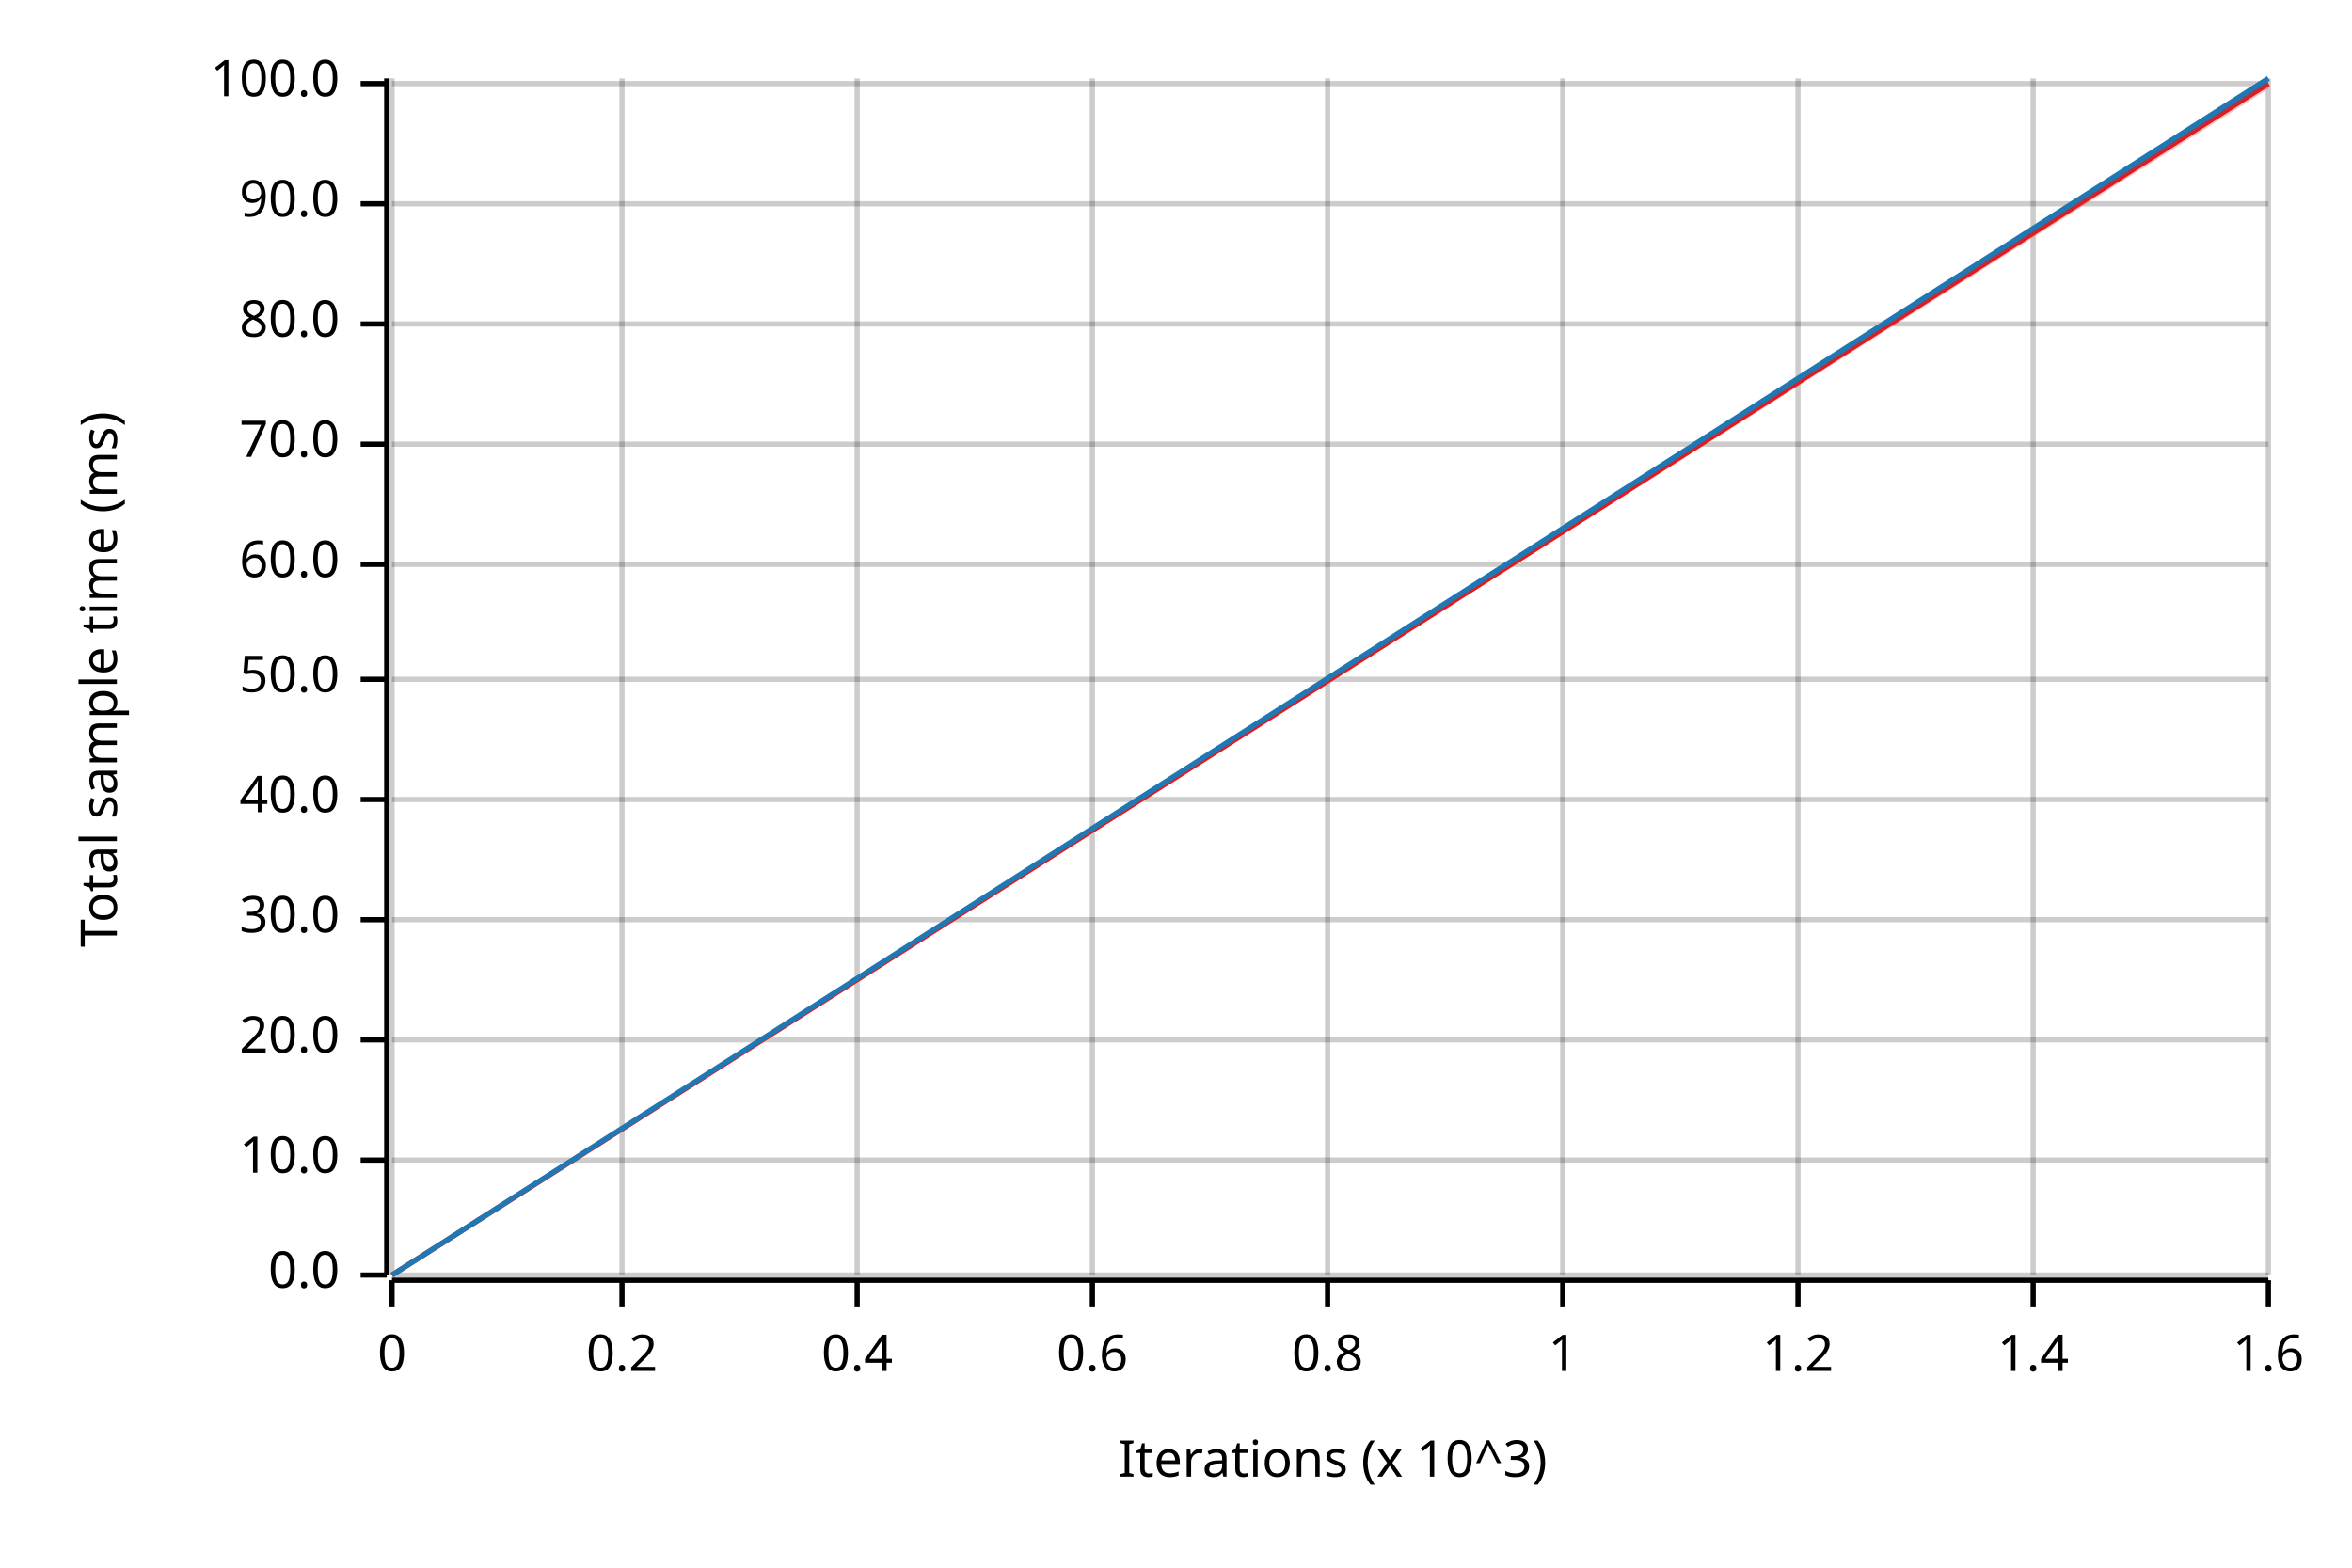
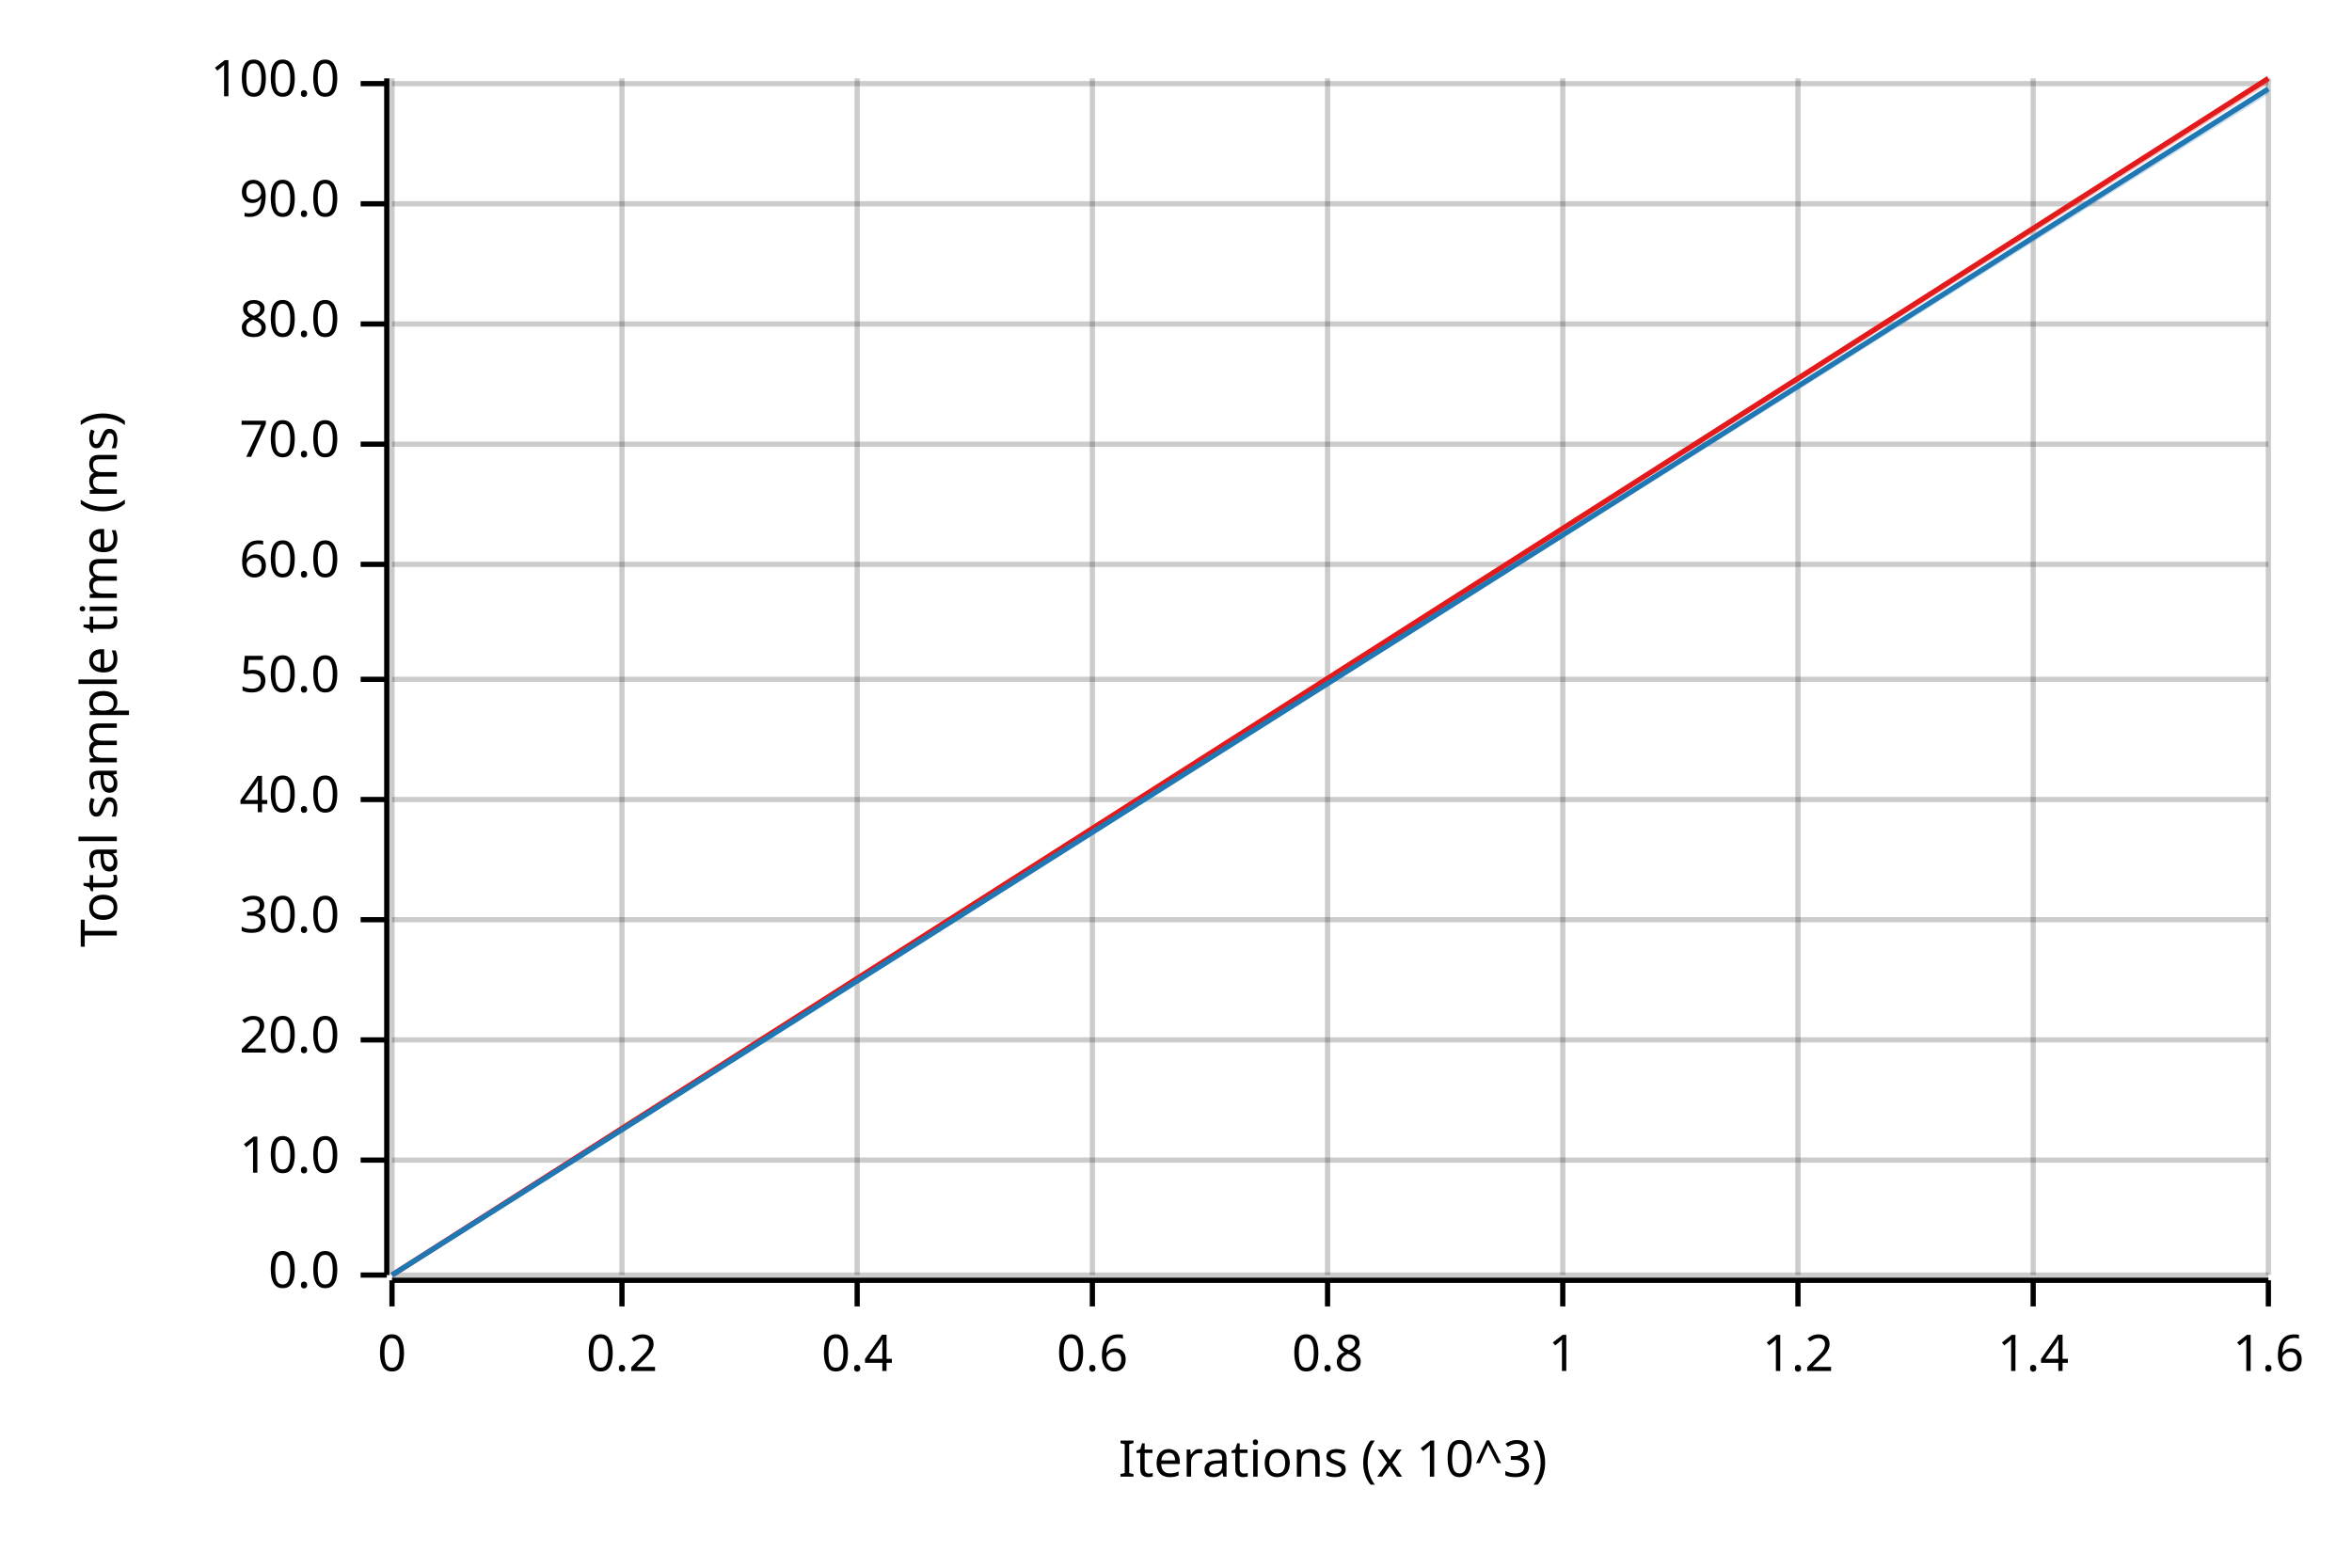
<svg xmlns="http://www.w3.org/2000/svg" width="450" height="300" viewBox="0 0 450 300">
  <text x="15" y="130" dy="0.76em" text-anchor="middle" font-family="sans-serif" font-size="9.677" opacity="1" fill="#000000" transform="rotate(270, 15, 130)">
Total sample time (ms)
</text>
  <text x="255" y="285" dy="-0.5ex" text-anchor="middle" font-family="sans-serif" font-size="9.677" opacity="1" fill="#000000">
Iterations (x 10^3)
</text>
  <line opacity="0.2" stroke="#000000" stroke-width="1" x1="75" y1="244" x2="75" y2="15" />
  <line opacity="0.2" stroke="#000000" stroke-width="1" x1="119" y1="244" x2="119" y2="15" />
  <line opacity="0.2" stroke="#000000" stroke-width="1" x1="164" y1="244" x2="164" y2="15" />
  <line opacity="0.2" stroke="#000000" stroke-width="1" x1="209" y1="244" x2="209" y2="15" />
  <line opacity="0.2" stroke="#000000" stroke-width="1" x1="254" y1="244" x2="254" y2="15" />
  <line opacity="0.2" stroke="#000000" stroke-width="1" x1="299" y1="244" x2="299" y2="15" />
  <line opacity="0.2" stroke="#000000" stroke-width="1" x1="344" y1="244" x2="344" y2="15" />
  <line opacity="0.2" stroke="#000000" stroke-width="1" x1="389" y1="244" x2="389" y2="15" />
  <line opacity="0.2" stroke="#000000" stroke-width="1" x1="434" y1="244" x2="434" y2="15" />
  <line opacity="0.2" stroke="#000000" stroke-width="1" x1="75" y1="244" x2="434" y2="244" />
  <line opacity="0.2" stroke="#000000" stroke-width="1" x1="75" y1="222" x2="434" y2="222" />
  <line opacity="0.2" stroke="#000000" stroke-width="1" x1="75" y1="199" x2="434" y2="199" />
  <line opacity="0.2" stroke="#000000" stroke-width="1" x1="75" y1="176" x2="434" y2="176" />
  <line opacity="0.2" stroke="#000000" stroke-width="1" x1="75" y1="153" x2="434" y2="153" />
  <line opacity="0.2" stroke="#000000" stroke-width="1" x1="75" y1="130" x2="434" y2="130" />
  <line opacity="0.2" stroke="#000000" stroke-width="1" x1="75" y1="108" x2="434" y2="108" />
  <line opacity="0.2" stroke="#000000" stroke-width="1" x1="75" y1="85" x2="434" y2="85" />
  <line opacity="0.2" stroke="#000000" stroke-width="1" x1="75" y1="62" x2="434" y2="62" />
  <line opacity="0.2" stroke="#000000" stroke-width="1" x1="75" y1="39" x2="434" y2="39" />
  <line opacity="0.2" stroke="#000000" stroke-width="1" x1="75" y1="16" x2="434" y2="16" />
  <polyline fill="none" opacity="1" stroke="#000000" stroke-width="1" points="74,15 74,244 " />
  <text x="65" y="244" dy="0.5ex" text-anchor="end" font-family="sans-serif" font-size="9.677" opacity="1" fill="#000000">
0.0
</text>
  <polyline fill="none" opacity="1" stroke="#000000" stroke-width="1" points="69,244 74,244 " />
  <text x="65" y="222" dy="0.5ex" text-anchor="end" font-family="sans-serif" font-size="9.677" opacity="1" fill="#000000">
10.0
</text>
  <polyline fill="none" opacity="1" stroke="#000000" stroke-width="1" points="69,222 74,222 " />
  <text x="65" y="199" dy="0.5ex" text-anchor="end" font-family="sans-serif" font-size="9.677" opacity="1" fill="#000000">
20.0
</text>
  <polyline fill="none" opacity="1" stroke="#000000" stroke-width="1" points="69,199 74,199 " />
  <text x="65" y="176" dy="0.5ex" text-anchor="end" font-family="sans-serif" font-size="9.677" opacity="1" fill="#000000">
30.0
</text>
  <polyline fill="none" opacity="1" stroke="#000000" stroke-width="1" points="69,176 74,176 " />
  <text x="65" y="153" dy="0.5ex" text-anchor="end" font-family="sans-serif" font-size="9.677" opacity="1" fill="#000000">
40.0
</text>
  <polyline fill="none" opacity="1" stroke="#000000" stroke-width="1" points="69,153 74,153 " />
  <text x="65" y="130" dy="0.5ex" text-anchor="end" font-family="sans-serif" font-size="9.677" opacity="1" fill="#000000">
50.0
</text>
  <polyline fill="none" opacity="1" stroke="#000000" stroke-width="1" points="69,130 74,130 " />
  <text x="65" y="108" dy="0.5ex" text-anchor="end" font-family="sans-serif" font-size="9.677" opacity="1" fill="#000000">
60.0
</text>
  <polyline fill="none" opacity="1" stroke="#000000" stroke-width="1" points="69,108 74,108 " />
  <text x="65" y="85" dy="0.5ex" text-anchor="end" font-family="sans-serif" font-size="9.677" opacity="1" fill="#000000">
70.0
</text>
  <polyline fill="none" opacity="1" stroke="#000000" stroke-width="1" points="69,85 74,85 " />
  <text x="65" y="62" dy="0.5ex" text-anchor="end" font-family="sans-serif" font-size="9.677" opacity="1" fill="#000000">
80.0
</text>
  <polyline fill="none" opacity="1" stroke="#000000" stroke-width="1" points="69,62 74,62 " />
  <text x="65" y="39" dy="0.5ex" text-anchor="end" font-family="sans-serif" font-size="9.677" opacity="1" fill="#000000">
90.0
</text>
  <polyline fill="none" opacity="1" stroke="#000000" stroke-width="1" points="69,39 74,39 " />
  <text x="65" y="16" dy="0.5ex" text-anchor="end" font-family="sans-serif" font-size="9.677" opacity="1" fill="#000000">
100.0
</text>
  <polyline fill="none" opacity="1" stroke="#000000" stroke-width="1" points="69,16 74,16 " />
  <polyline fill="none" opacity="1" stroke="#000000" stroke-width="1" points="75,245 434,245 " />
  <text x="75" y="255" dy="0.76em" text-anchor="middle" font-family="sans-serif" font-size="9.677" opacity="1" fill="#000000">
0
</text>
  <polyline fill="none" opacity="1" stroke="#000000" stroke-width="1" points="75,245 75,250 " />
  <text x="119" y="255" dy="0.76em" text-anchor="middle" font-family="sans-serif" font-size="9.677" opacity="1" fill="#000000">
0.2
</text>
  <polyline fill="none" opacity="1" stroke="#000000" stroke-width="1" points="119,245 119,250 " />
  <text x="164" y="255" dy="0.76em" text-anchor="middle" font-family="sans-serif" font-size="9.677" opacity="1" fill="#000000">
0.4
</text>
  <polyline fill="none" opacity="1" stroke="#000000" stroke-width="1" points="164,245 164,250 " />
  <text x="209" y="255" dy="0.76em" text-anchor="middle" font-family="sans-serif" font-size="9.677" opacity="1" fill="#000000">
0.6
</text>
  <polyline fill="none" opacity="1" stroke="#000000" stroke-width="1" points="209,245 209,250 " />
  <text x="254" y="255" dy="0.76em" text-anchor="middle" font-family="sans-serif" font-size="9.677" opacity="1" fill="#000000">
0.8
</text>
  <polyline fill="none" opacity="1" stroke="#000000" stroke-width="1" points="254,245 254,250 " />
  <text x="299" y="255" dy="0.76em" text-anchor="middle" font-family="sans-serif" font-size="9.677" opacity="1" fill="#000000">
1
</text>
  <polyline fill="none" opacity="1" stroke="#000000" stroke-width="1" points="299,245 299,250 " />
  <text x="344" y="255" dy="0.76em" text-anchor="middle" font-family="sans-serif" font-size="9.677" opacity="1" fill="#000000">
1.2
</text>
  <polyline fill="none" opacity="1" stroke="#000000" stroke-width="1" points="344,245 344,250 " />
  <text x="389" y="255" dy="0.76em" text-anchor="middle" font-family="sans-serif" font-size="9.677" opacity="1" fill="#000000">
1.4
</text>
  <polyline fill="none" opacity="1" stroke="#000000" stroke-width="1" points="389,245 389,250 " />
  <text x="434" y="255" dy="0.76em" text-anchor="middle" font-family="sans-serif" font-size="9.677" opacity="1" fill="#000000">
1.6
</text>
  <polyline fill="none" opacity="1" stroke="#000000" stroke-width="1" points="434,245 434,250 " />
-   <polyline fill="none" opacity="1" stroke="#E31A1C" stroke-width="1" points="75,244 434,16 " />
-   <polygon opacity="0.25" fill="#E31A1C" points="75,244 434,17 434,15 " />
-   <polyline fill="none" opacity="1" stroke="#1F78B4" stroke-width="1" points="75,244 434,15 " />
-   <polygon opacity="0.25" fill="#1F78B4" points="75,244 434,16 434,15 " />
+   <polyline fill="none" opacity="1" stroke="#E31A1C" stroke-width="1" points="75,244 434,15 " />
+   <polygon opacity="0.25" fill="#E31A1C" points="75,244 434,16 434,15 " />
+   <polyline fill="none" opacity="1" stroke="#1F78B4" stroke-width="1" points="75,244 434,17 " />
+   <polygon opacity="0.25" fill="#1F78B4" points="75,244 434,18 434,17 " />
</svg>
